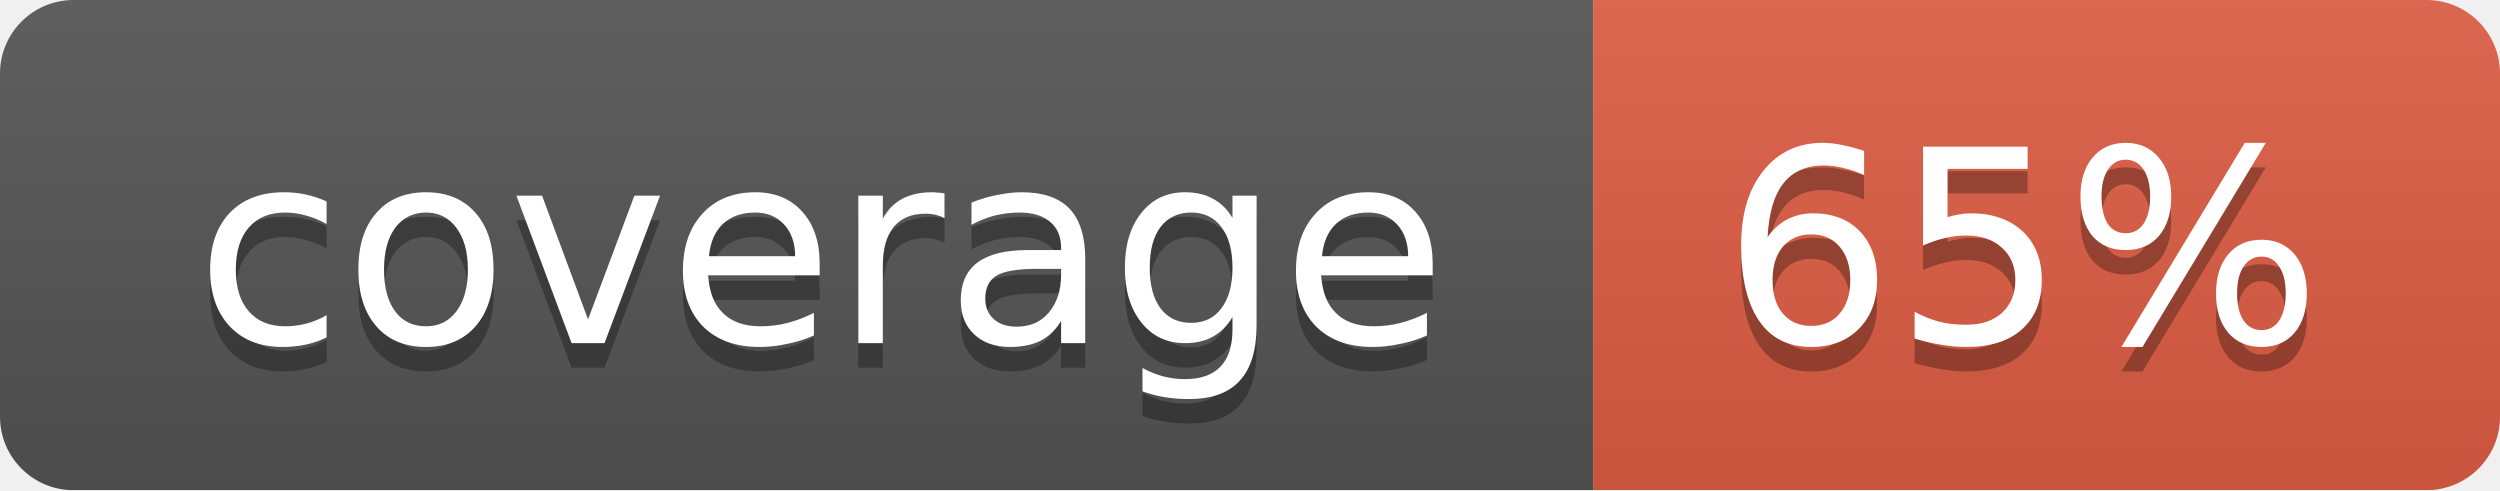
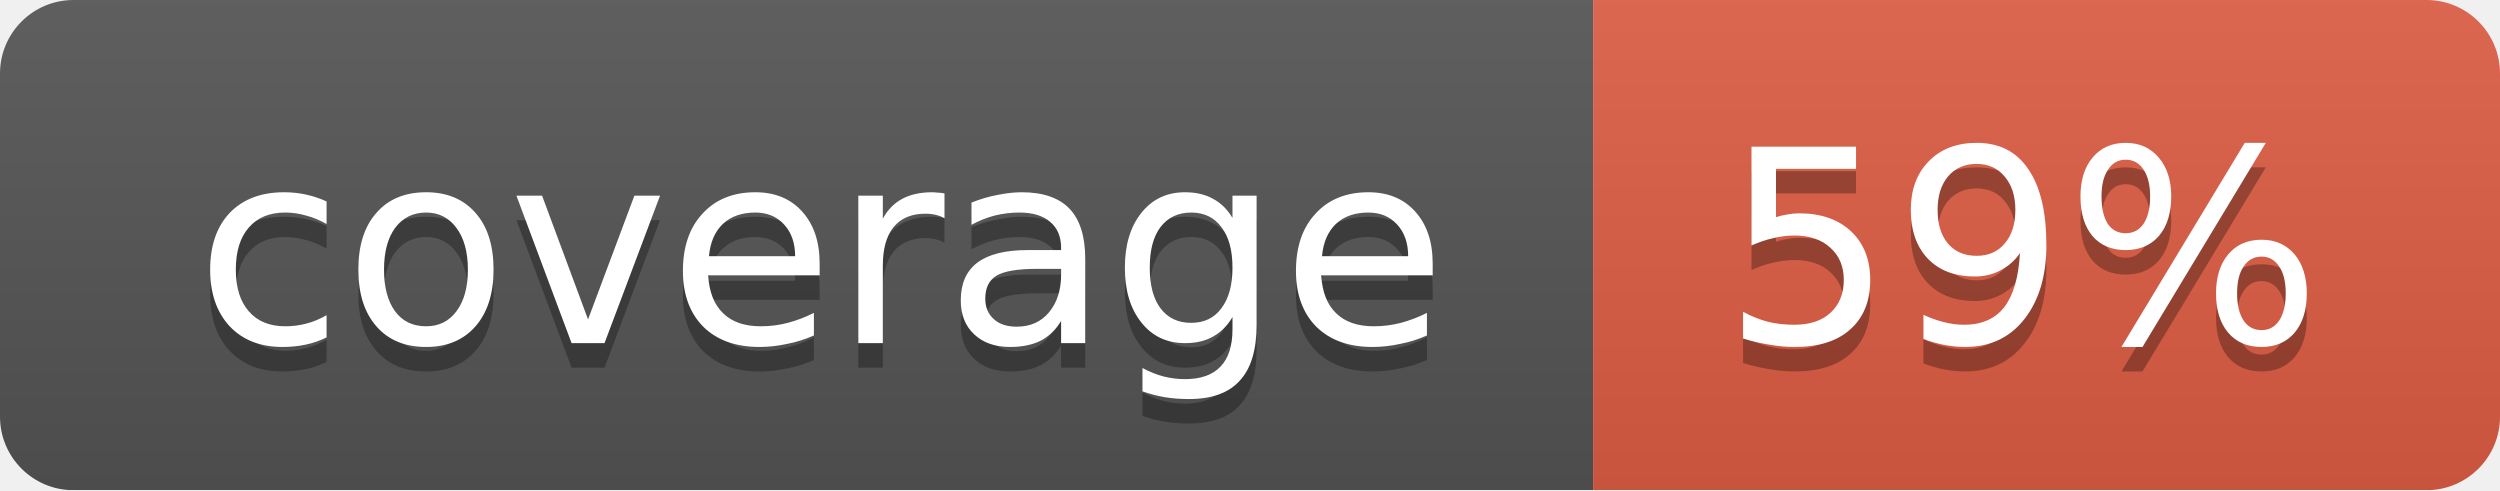
<svg xmlns="http://www.w3.org/2000/svg" width="102" height="20">
  <linearGradient id="smooth" x2="0" y2="100%">
    <stop offset="0" stop-color="#bbb" stop-opacity=".1" />
    <stop offset="1" stop-opacity=".1" />
  </linearGradient>
  <mask id="round">
    <rect width="102" height="20" rx="3" fill="#fff" />
  </mask>
  <g mask="url(#round)">
    <rect width="65" height="20" fill="#555" />
    <rect x="65" width="37" height="20" fill="#e05d44" />
    <rect width="102" height="20" fill="url(#smooth)" />
  </g>
  <g fill="#fff" text-anchor="middle" font-family="DejaVu Sans,Verdana,Geneva,sans-serif" font-size="11">
    <text x="33.5" y="15" fill="#010101" fill-opacity=".3">coverage</text>
    <text x="33.5" y="14">coverage</text>
-     <text x="82.5" y="15" fill="#010101" fill-opacity=".3">65%</text>
-     <text x="82.5" y="14">65%</text>
+     <text x="82.5" y="15" fill="#010101" fill-opacity=".3">59%</text>
+     <text x="82.5" y="14">59%</text>
  </g>
</svg>
